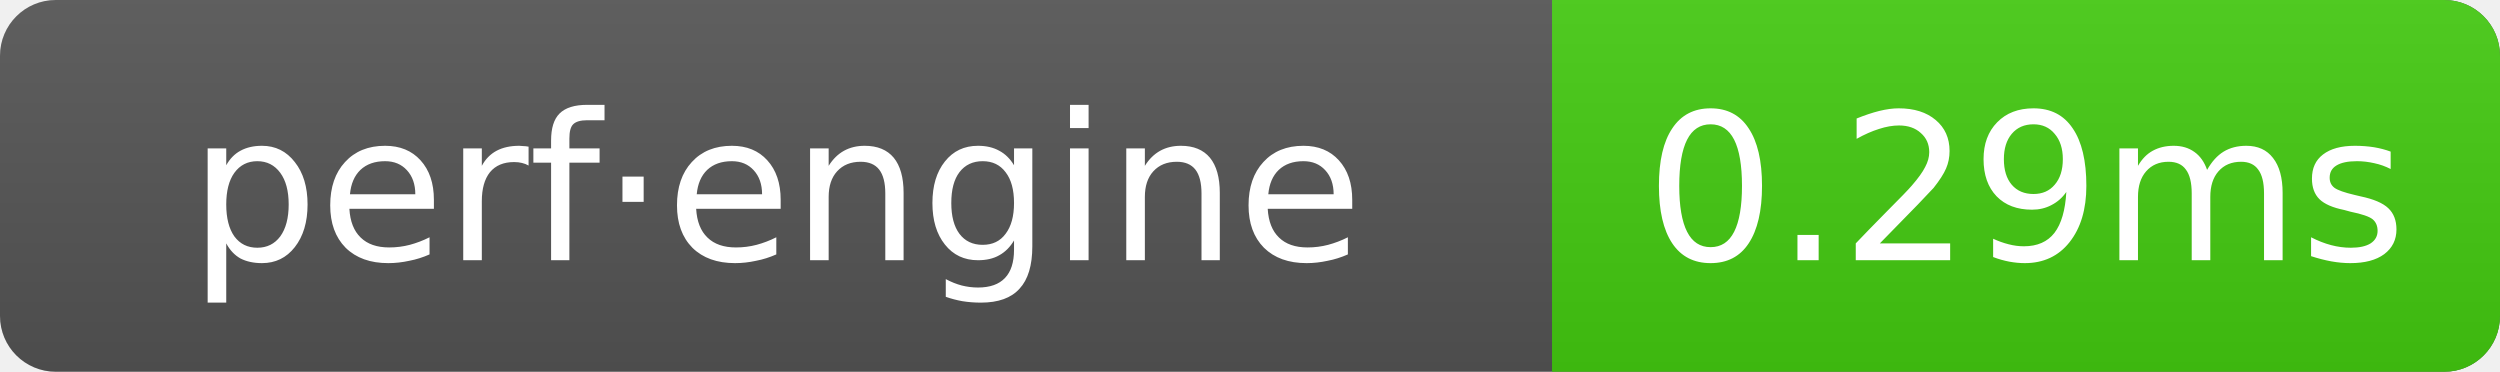
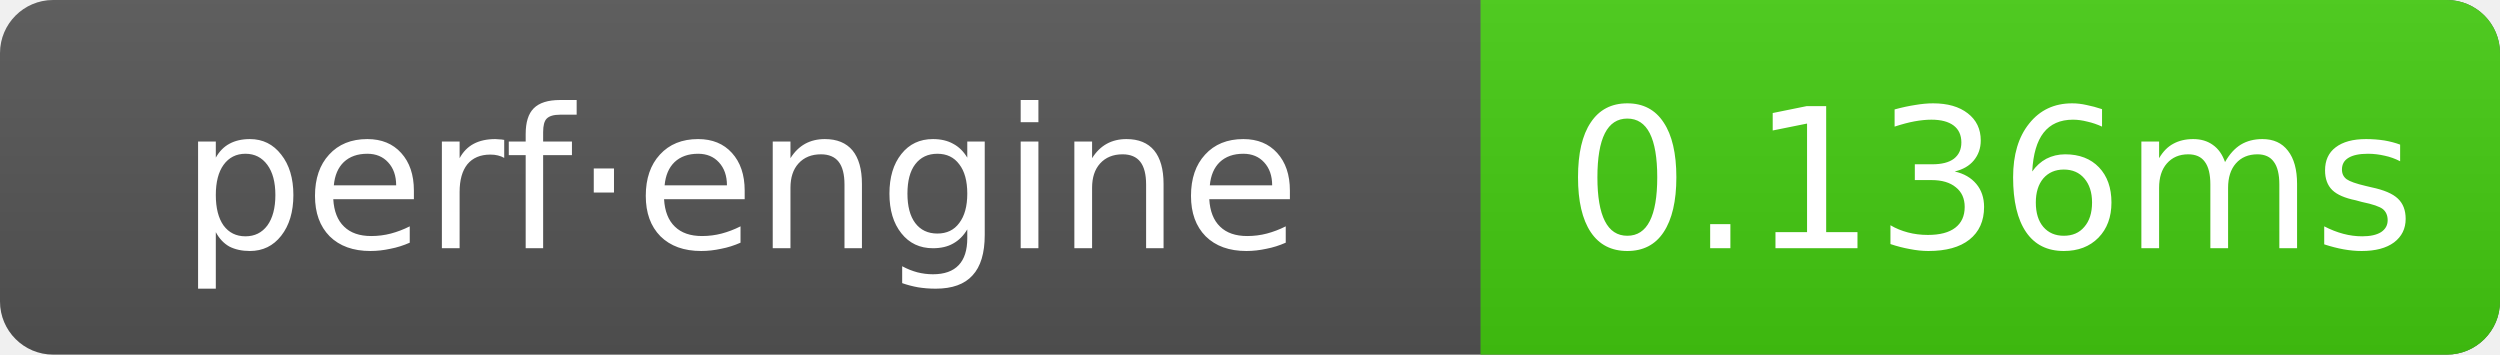
- <svg xmlns="http://www.w3.org/2000/svg" width="134.5" height="20" role="img" aria-label="perf·engine: 0.29ms">
+ <svg xmlns="http://www.w3.org/2000/svg" width="141" height="20" role="img" aria-label="perf·engine: 0.136ms">
  <linearGradient id="g" x2="0" y2="100%">
    <stop offset="0" stop-color="#bbb" stop-opacity=".1" />
    <stop offset="1" stop-opacity=".1" />
  </linearGradient>
  <clipPath id="r">
-     <rect width="134.5" height="20" rx="3" fill="#fff" />
+     <rect width="141" height="20" rx="3" fill="#fff" />
  </clipPath>
  <g clip-path="url(#r)">
-     <rect width="134.5" height="20" fill="#555" />
-     <rect x="83.5" width="51" height="20" fill="#4c1" />
-     <rect width="134.5" height="20" fill="url(#g)" />
+     <rect width="141" height="20" fill="#555" />
+     <rect x="83.5" width="57.5" height="20" fill="#4c1" />
+     <rect width="141" height="20" fill="url(#g)" />
  </g>
  <g text-anchor="middle" font-family="Verdana,Geneva,DejaVu Sans,sans-serif" font-size="11" fill="#fff">
    <text x="41.75" y="14">perf·engine</text>
-     <text x="109" y="14">0.29ms</text>
+     <text x="112.25" y="14">0.136ms</text>
  </g>
</svg>
